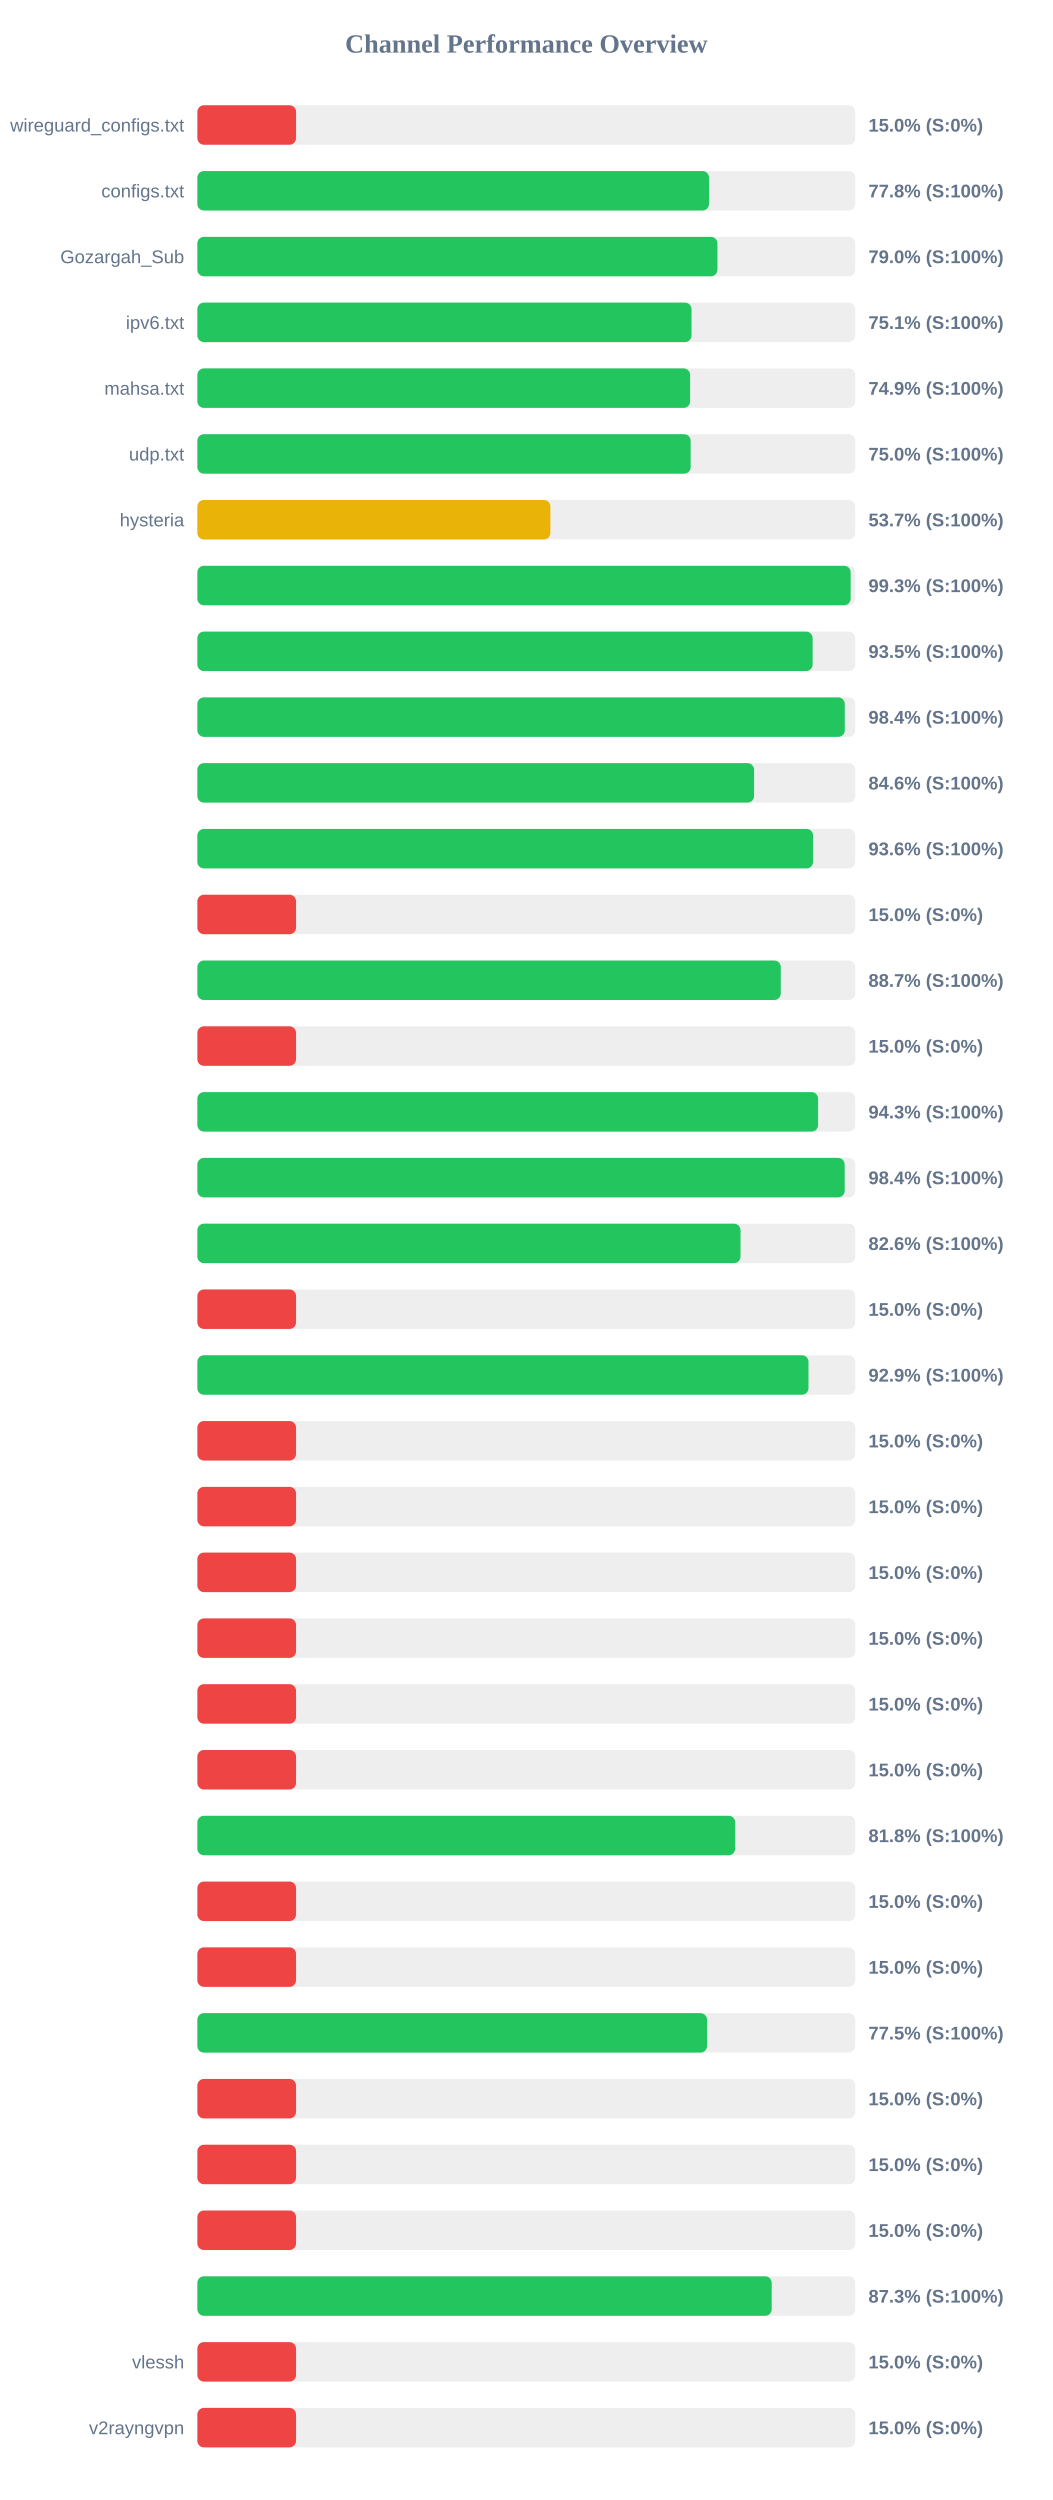
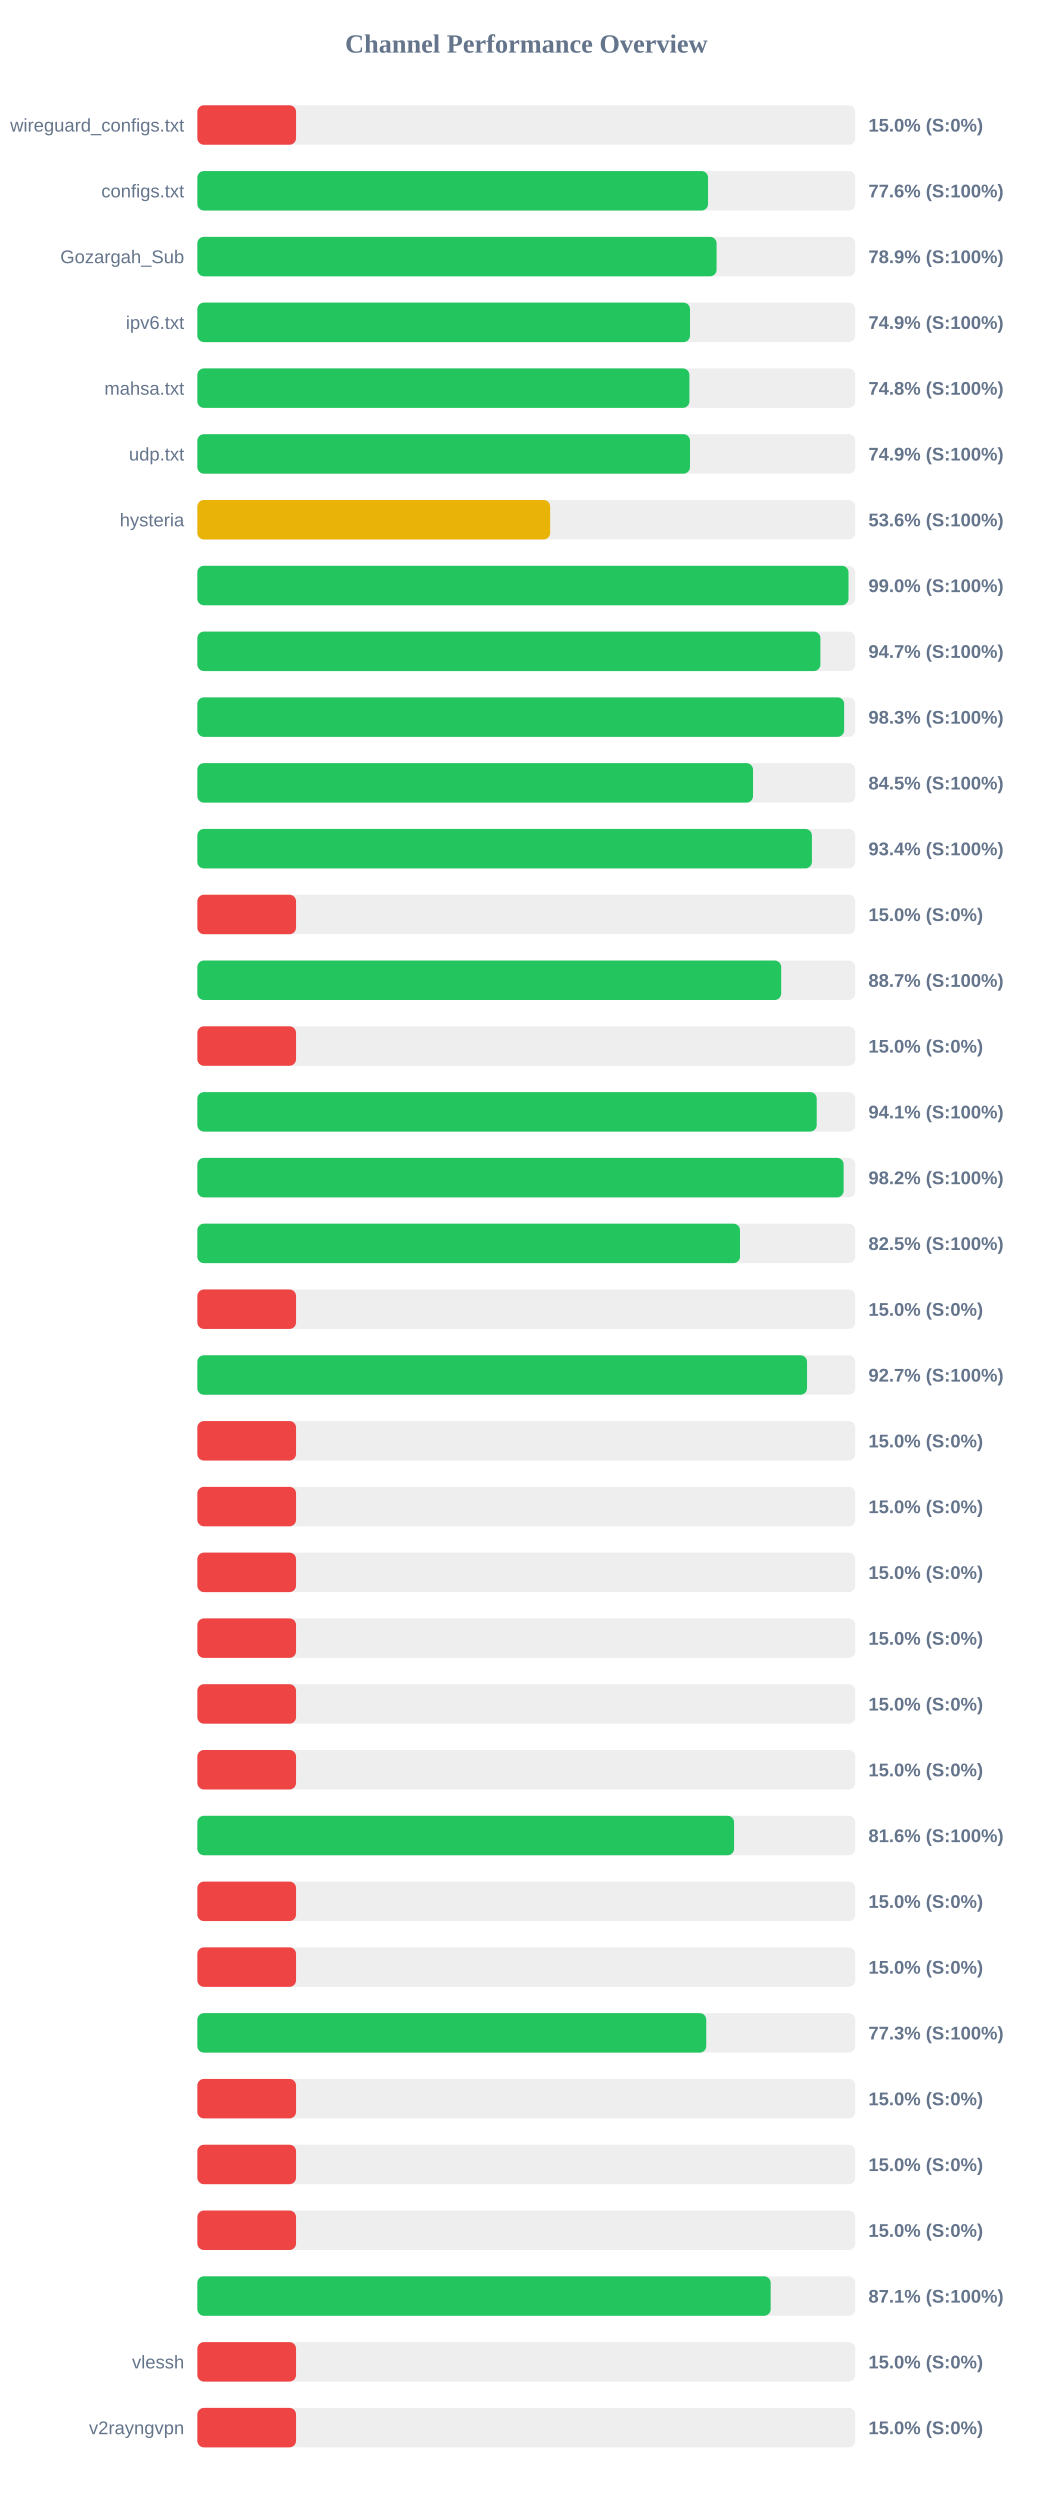
<svg xmlns="http://www.w3.org/2000/svg" width="800" height="1900" version="1.1">
  <style>
        .row { font: 14px Arial; fill: #64748b; }
        .score { font: bold 14px Arial; fill: #64748b; }
    </style>
  <text x="400" y="40" text-anchor="middle" font-size="20px" font-weight="bold" fill="#64748b">Channel Performance Overview</text>
  <rect x="150" y="80" width="500" height="30" fill="#eee" rx="5" />
  <rect x="150" y="80" width="75.0" height="30" fill="#ef4444" rx="5" />
  <text x="140" y="100" text-anchor="end" class="row">wireguard_configs.txt</text>
  <text x="660" y="100" text-anchor="start" class="score">15.0% (S:0%)</text>
  <rect x="150" y="130" width="500" height="30" fill="#eee" rx="5" />
-   <rect x="150" y="130" width="388.85" height="30" fill="#22c55e" rx="5" />
+   <rect x="150" y="130" width="388.1" height="30" fill="#22c55e" rx="5" />
  <text x="140" y="150" text-anchor="end" class="row">configs.txt</text>
-   <text x="660" y="150" text-anchor="start" class="score">77.8% (S:100%)</text>
+   <text x="660" y="150" text-anchor="start" class="score">77.6% (S:100%)</text>
  <rect x="150" y="180" width="500" height="30" fill="#eee" rx="5" />
-   <rect x="150" y="180" width="395.25" height="30" fill="#22c55e" rx="5" />
+   <rect x="150" y="180" width="394.6" height="30" fill="#22c55e" rx="5" />
  <text x="140" y="200" text-anchor="end" class="row">Gozargah_Sub</text>
-   <text x="660" y="200" text-anchor="start" class="score">79.0% (S:100%)</text>
+   <text x="660" y="200" text-anchor="start" class="score">78.9% (S:100%)</text>
  <rect x="150" y="230" width="500" height="30" fill="#eee" rx="5" />
-   <rect x="150" y="230" width="375.55" height="30" fill="#22c55e" rx="5" />
+   <rect x="150" y="230" width="374.4" height="30" fill="#22c55e" rx="5" />
  <text x="140" y="250" text-anchor="end" class="row">ipv6.txt</text>
-   <text x="660" y="250" text-anchor="start" class="score">75.1% (S:100%)</text>
+   <text x="660" y="250" text-anchor="start" class="score">74.9% (S:100%)</text>
  <rect x="150" y="280" width="500" height="30" fill="#eee" rx="5" />
-   <rect x="150" y="280" width="374.5" height="30" fill="#22c55e" rx="5" />
+   <rect x="150" y="280" width="373.95" height="30" fill="#22c55e" rx="5" />
  <text x="140" y="300" text-anchor="end" class="row">mahsa.txt</text>
-   <text x="660" y="300" text-anchor="start" class="score">74.9% (S:100%)</text>
+   <text x="660" y="300" text-anchor="start" class="score">74.8% (S:100%)</text>
  <rect x="150" y="330" width="500" height="30" fill="#eee" rx="5" />
-   <rect x="150" y="330" width="374.9" height="30" fill="#22c55e" rx="5" />
+   <rect x="150" y="330" width="374.4" height="30" fill="#22c55e" rx="5" />
  <text x="140" y="350" text-anchor="end" class="row">udp.txt</text>
-   <text x="660" y="350" text-anchor="start" class="score">75.0% (S:100%)</text>
+   <text x="660" y="350" text-anchor="start" class="score">74.9% (S:100%)</text>
  <rect x="150" y="380" width="500" height="30" fill="#eee" rx="5" />
-   <rect x="150" y="380" width="268.3" height="30" fill="#eab308" rx="5" />
+   <rect x="150" y="380" width="268.1" height="30" fill="#eab308" rx="5" />
  <text x="140" y="400" text-anchor="end" class="row">hysteria</text>
-   <text x="660" y="400" text-anchor="start" class="score">53.7% (S:100%)</text>
+   <text x="660" y="400" text-anchor="start" class="score">53.6% (S:100%)</text>
  <rect x="150" y="430" width="500" height="30" fill="#eee" rx="5" />
-   <rect x="150" y="430" width="496.5" height="30" fill="#22c55e" rx="5" />
+   <rect x="150" y="430" width="494.85" height="30" fill="#22c55e" rx="5" />
  <text x="140" y="450" text-anchor="end" class="row" />
-   <text x="660" y="450" text-anchor="start" class="score">99.3% (S:100%)</text>
+   <text x="660" y="450" text-anchor="start" class="score">99.0% (S:100%)</text>
  <rect x="150" y="480" width="500" height="30" fill="#eee" rx="5" />
-   <rect x="150" y="480" width="467.6" height="30" fill="#22c55e" rx="5" />
+   <rect x="150" y="480" width="473.5" height="30" fill="#22c55e" rx="5" />
  <text x="140" y="500" text-anchor="end" class="row" />
-   <text x="660" y="500" text-anchor="start" class="score">93.5% (S:100%)</text>
+   <text x="660" y="500" text-anchor="start" class="score">94.7% (S:100%)</text>
  <rect x="150" y="530" width="500" height="30" fill="#eee" rx="5" />
-   <rect x="150" y="530" width="492.05" height="30" fill="#22c55e" rx="5" />
+   <rect x="150" y="530" width="491.55" height="30" fill="#22c55e" rx="5" />
  <text x="140" y="550" text-anchor="end" class="row" />
-   <text x="660" y="550" text-anchor="start" class="score">98.4% (S:100%)</text>
+   <text x="660" y="550" text-anchor="start" class="score">98.3% (S:100%)</text>
  <rect x="150" y="580" width="500" height="30" fill="#eee" rx="5" />
-   <rect x="150" y="580" width="423.1" height="30" fill="#22c55e" rx="5" />
+   <rect x="150" y="580" width="422.3" height="30" fill="#22c55e" rx="5" />
  <text x="140" y="600" text-anchor="end" class="row" />
-   <text x="660" y="600" text-anchor="start" class="score">84.6% (S:100%)</text>
+   <text x="660" y="600" text-anchor="start" class="score">84.5% (S:100%)</text>
  <rect x="150" y="630" width="500" height="30" fill="#eee" rx="5" />
-   <rect x="150" y="630" width="467.95" height="30" fill="#22c55e" rx="5" />
+   <rect x="150" y="630" width="467.05" height="30" fill="#22c55e" rx="5" />
  <text x="140" y="650" text-anchor="end" class="row" />
-   <text x="660" y="650" text-anchor="start" class="score">93.6% (S:100%)</text>
+   <text x="660" y="650" text-anchor="start" class="score">93.4% (S:100%)</text>
  <rect x="150" y="680" width="500" height="30" fill="#eee" rx="5" />
  <rect x="150" y="680" width="75.0" height="30" fill="#ef4444" rx="5" />
  <text x="140" y="700" text-anchor="end" class="row" />
  <text x="660" y="700" text-anchor="start" class="score">15.0% (S:0%)</text>
  <rect x="150" y="730" width="500" height="30" fill="#eee" rx="5" />
-   <rect x="150" y="730" width="443.4" height="30" fill="#22c55e" rx="5" />
+   <rect x="150" y="730" width="443.7" height="30" fill="#22c55e" rx="5" />
  <text x="140" y="750" text-anchor="end" class="row" />
  <text x="660" y="750" text-anchor="start" class="score">88.7% (S:100%)</text>
  <rect x="150" y="780" width="500" height="30" fill="#eee" rx="5" />
  <rect x="150" y="780" width="75.0" height="30" fill="#ef4444" rx="5" />
  <text x="140" y="800" text-anchor="end" class="row" />
  <text x="660" y="800" text-anchor="start" class="score">15.0% (S:0%)</text>
  <rect x="150" y="830" width="500" height="30" fill="#eee" rx="5" />
-   <rect x="150" y="830" width="471.75" height="30" fill="#22c55e" rx="5" />
+   <rect x="150" y="830" width="470.7" height="30" fill="#22c55e" rx="5" />
  <text x="140" y="850" text-anchor="end" class="row" />
-   <text x="660" y="850" text-anchor="start" class="score">94.3% (S:100%)</text>
+   <text x="660" y="850" text-anchor="start" class="score">94.1% (S:100%)</text>
  <rect x="150" y="880" width="500" height="30" fill="#eee" rx="5" />
-   <rect x="150" y="880" width="491.95" height="30" fill="#22c55e" rx="5" />
+   <rect x="150" y="880" width="491.15" height="30" fill="#22c55e" rx="5" />
  <text x="140" y="900" text-anchor="end" class="row" />
-   <text x="660" y="900" text-anchor="start" class="score">98.4% (S:100%)</text>
+   <text x="660" y="900" text-anchor="start" class="score">98.2% (S:100%)</text>
  <rect x="150" y="930" width="500" height="30" fill="#eee" rx="5" />
-   <rect x="150" y="930" width="412.8" height="30" fill="#22c55e" rx="5" />
+   <rect x="150" y="930" width="412.4" height="30" fill="#22c55e" rx="5" />
  <text x="140" y="950" text-anchor="end" class="row" />
-   <text x="660" y="950" text-anchor="start" class="score">82.6% (S:100%)</text>
+   <text x="660" y="950" text-anchor="start" class="score">82.5% (S:100%)</text>
  <rect x="150" y="980" width="500" height="30" fill="#eee" rx="5" />
  <rect x="150" y="980" width="75.0" height="30" fill="#ef4444" rx="5" />
  <text x="140" y="1000" text-anchor="end" class="row" />
  <text x="660" y="1000" text-anchor="start" class="score">15.0% (S:0%)</text>
  <rect x="150" y="1030" width="500" height="30" fill="#eee" rx="5" />
-   <rect x="150" y="1030" width="464.45" height="30" fill="#22c55e" rx="5" />
+   <rect x="150" y="1030" width="463.35" height="30" fill="#22c55e" rx="5" />
  <text x="140" y="1050" text-anchor="end" class="row" />
-   <text x="660" y="1050" text-anchor="start" class="score">92.9% (S:100%)</text>
+   <text x="660" y="1050" text-anchor="start" class="score">92.7% (S:100%)</text>
  <rect x="150" y="1080" width="500" height="30" fill="#eee" rx="5" />
  <rect x="150" y="1080" width="75.0" height="30" fill="#ef4444" rx="5" />
  <text x="140" y="1100" text-anchor="end" class="row" />
  <text x="660" y="1100" text-anchor="start" class="score">15.0% (S:0%)</text>
  <rect x="150" y="1130" width="500" height="30" fill="#eee" rx="5" />
  <rect x="150" y="1130" width="75.0" height="30" fill="#ef4444" rx="5" />
  <text x="140" y="1150" text-anchor="end" class="row" />
  <text x="660" y="1150" text-anchor="start" class="score">15.0% (S:0%)</text>
  <rect x="150" y="1180" width="500" height="30" fill="#eee" rx="5" />
  <rect x="150" y="1180" width="75.0" height="30" fill="#ef4444" rx="5" />
  <text x="140" y="1200" text-anchor="end" class="row" />
  <text x="660" y="1200" text-anchor="start" class="score">15.0% (S:0%)</text>
  <rect x="150" y="1230" width="500" height="30" fill="#eee" rx="5" />
  <rect x="150" y="1230" width="75.0" height="30" fill="#ef4444" rx="5" />
  <text x="140" y="1250" text-anchor="end" class="row" />
  <text x="660" y="1250" text-anchor="start" class="score">15.0% (S:0%)</text>
  <rect x="150" y="1280" width="500" height="30" fill="#eee" rx="5" />
  <rect x="150" y="1280" width="75.0" height="30" fill="#ef4444" rx="5" />
  <text x="140" y="1300" text-anchor="end" class="row" />
  <text x="660" y="1300" text-anchor="start" class="score">15.0% (S:0%)</text>
  <rect x="150" y="1330" width="500" height="30" fill="#eee" rx="5" />
  <rect x="150" y="1330" width="75.0" height="30" fill="#ef4444" rx="5" />
  <text x="140" y="1350" text-anchor="end" class="row" />
  <text x="660" y="1350" text-anchor="start" class="score">15.0% (S:0%)</text>
  <rect x="150" y="1380" width="500" height="30" fill="#eee" rx="5" />
-   <rect x="150" y="1380" width="408.75" height="30" fill="#22c55e" rx="5" />
+   <rect x="150" y="1380" width="407.9" height="30" fill="#22c55e" rx="5" />
  <text x="140" y="1400" text-anchor="end" class="row" />
-   <text x="660" y="1400" text-anchor="start" class="score">81.8% (S:100%)</text>
+   <text x="660" y="1400" text-anchor="start" class="score">81.6% (S:100%)</text>
  <rect x="150" y="1430" width="500" height="30" fill="#eee" rx="5" />
  <rect x="150" y="1430" width="75.0" height="30" fill="#ef4444" rx="5" />
  <text x="140" y="1450" text-anchor="end" class="row" />
  <text x="660" y="1450" text-anchor="start" class="score">15.0% (S:0%)</text>
  <rect x="150" y="1480" width="500" height="30" fill="#eee" rx="5" />
  <rect x="150" y="1480" width="75.0" height="30" fill="#ef4444" rx="5" />
  <text x="140" y="1500" text-anchor="end" class="row" />
  <text x="660" y="1500" text-anchor="start" class="score">15.0% (S:0%)</text>
  <rect x="150" y="1530" width="500" height="30" fill="#eee" rx="5" />
-   <rect x="150" y="1530" width="387.35" height="30" fill="#22c55e" rx="5" />
+   <rect x="150" y="1530" width="386.75" height="30" fill="#22c55e" rx="5" />
  <text x="140" y="1550" text-anchor="end" class="row" />
-   <text x="660" y="1550" text-anchor="start" class="score">77.5% (S:100%)</text>
+   <text x="660" y="1550" text-anchor="start" class="score">77.3% (S:100%)</text>
  <rect x="150" y="1580" width="500" height="30" fill="#eee" rx="5" />
  <rect x="150" y="1580" width="75.0" height="30" fill="#ef4444" rx="5" />
  <text x="140" y="1600" text-anchor="end" class="row" />
  <text x="660" y="1600" text-anchor="start" class="score">15.0% (S:0%)</text>
  <rect x="150" y="1630" width="500" height="30" fill="#eee" rx="5" />
  <rect x="150" y="1630" width="75.0" height="30" fill="#ef4444" rx="5" />
  <text x="140" y="1650" text-anchor="end" class="row" />
  <text x="660" y="1650" text-anchor="start" class="score">15.0% (S:0%)</text>
  <rect x="150" y="1680" width="500" height="30" fill="#eee" rx="5" />
  <rect x="150" y="1680" width="75.0" height="30" fill="#ef4444" rx="5" />
  <text x="140" y="1700" text-anchor="end" class="row" />
  <text x="660" y="1700" text-anchor="start" class="score">15.0% (S:0%)</text>
  <rect x="150" y="1730" width="500" height="30" fill="#eee" rx="5" />
-   <rect x="150" y="1730" width="436.5" height="30" fill="#22c55e" rx="5" />
+   <rect x="150" y="1730" width="435.7" height="30" fill="#22c55e" rx="5" />
  <text x="140" y="1750" text-anchor="end" class="row" />
-   <text x="660" y="1750" text-anchor="start" class="score">87.3% (S:100%)</text>
+   <text x="660" y="1750" text-anchor="start" class="score">87.1% (S:100%)</text>
  <rect x="150" y="1780" width="500" height="30" fill="#eee" rx="5" />
  <rect x="150" y="1780" width="75.0" height="30" fill="#ef4444" rx="5" />
  <text x="140" y="1800" text-anchor="end" class="row">vlessh</text>
  <text x="660" y="1800" text-anchor="start" class="score">15.0% (S:0%)</text>
  <rect x="150" y="1830" width="500" height="30" fill="#eee" rx="5" />
  <rect x="150" y="1830" width="75.0" height="30" fill="#ef4444" rx="5" />
  <text x="140" y="1850" text-anchor="end" class="row">v2rayngvpn</text>
  <text x="660" y="1850" text-anchor="start" class="score">15.0% (S:0%)</text>
</svg>
